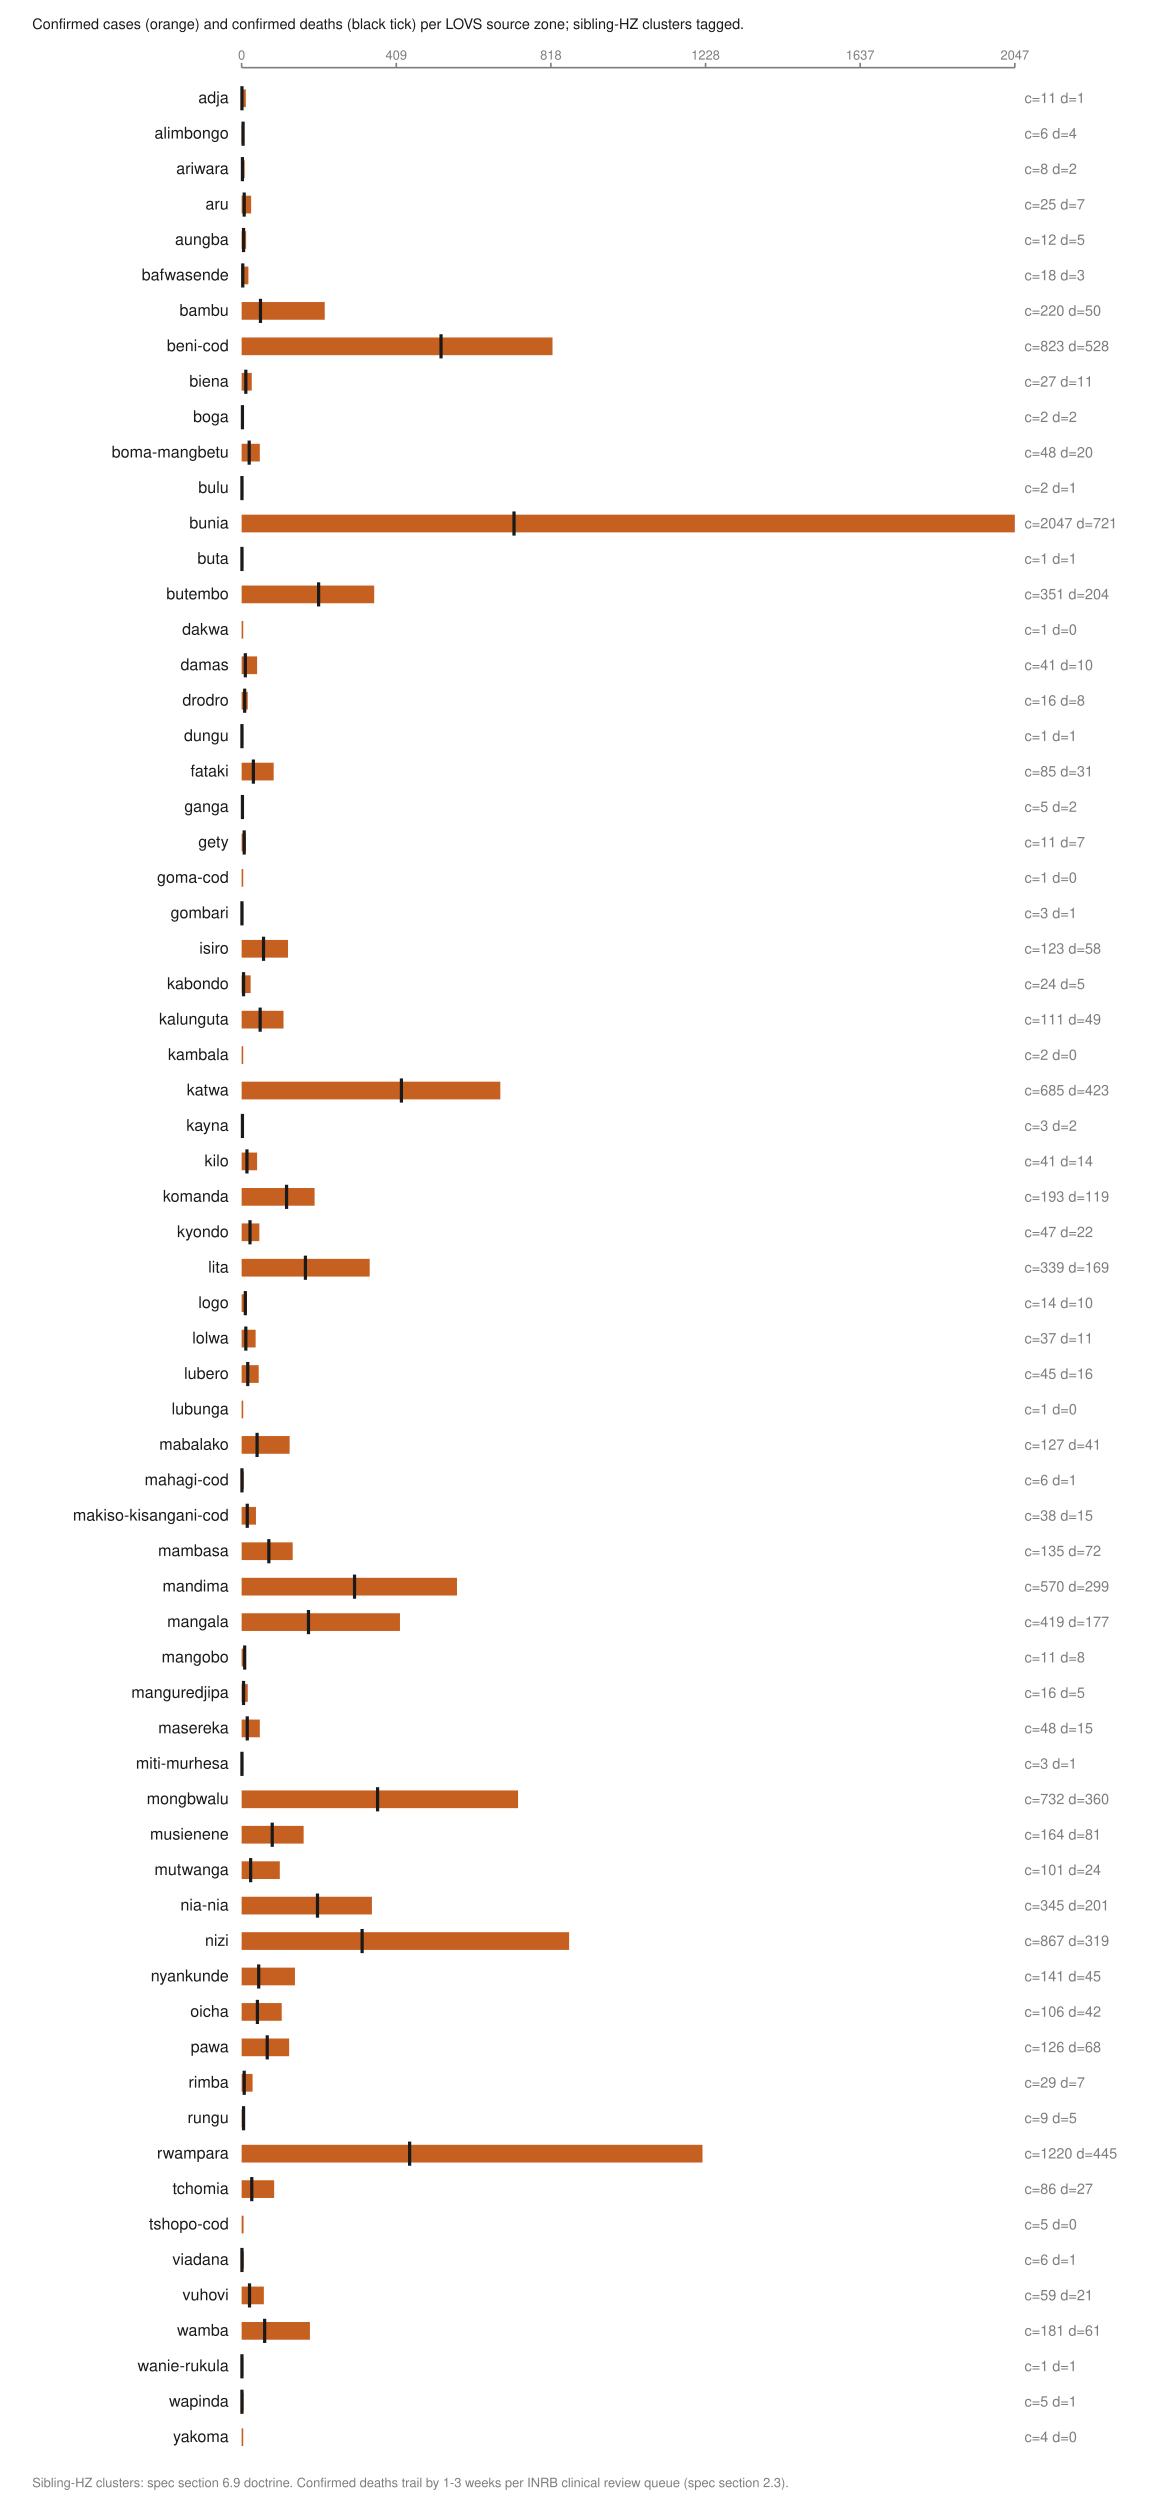
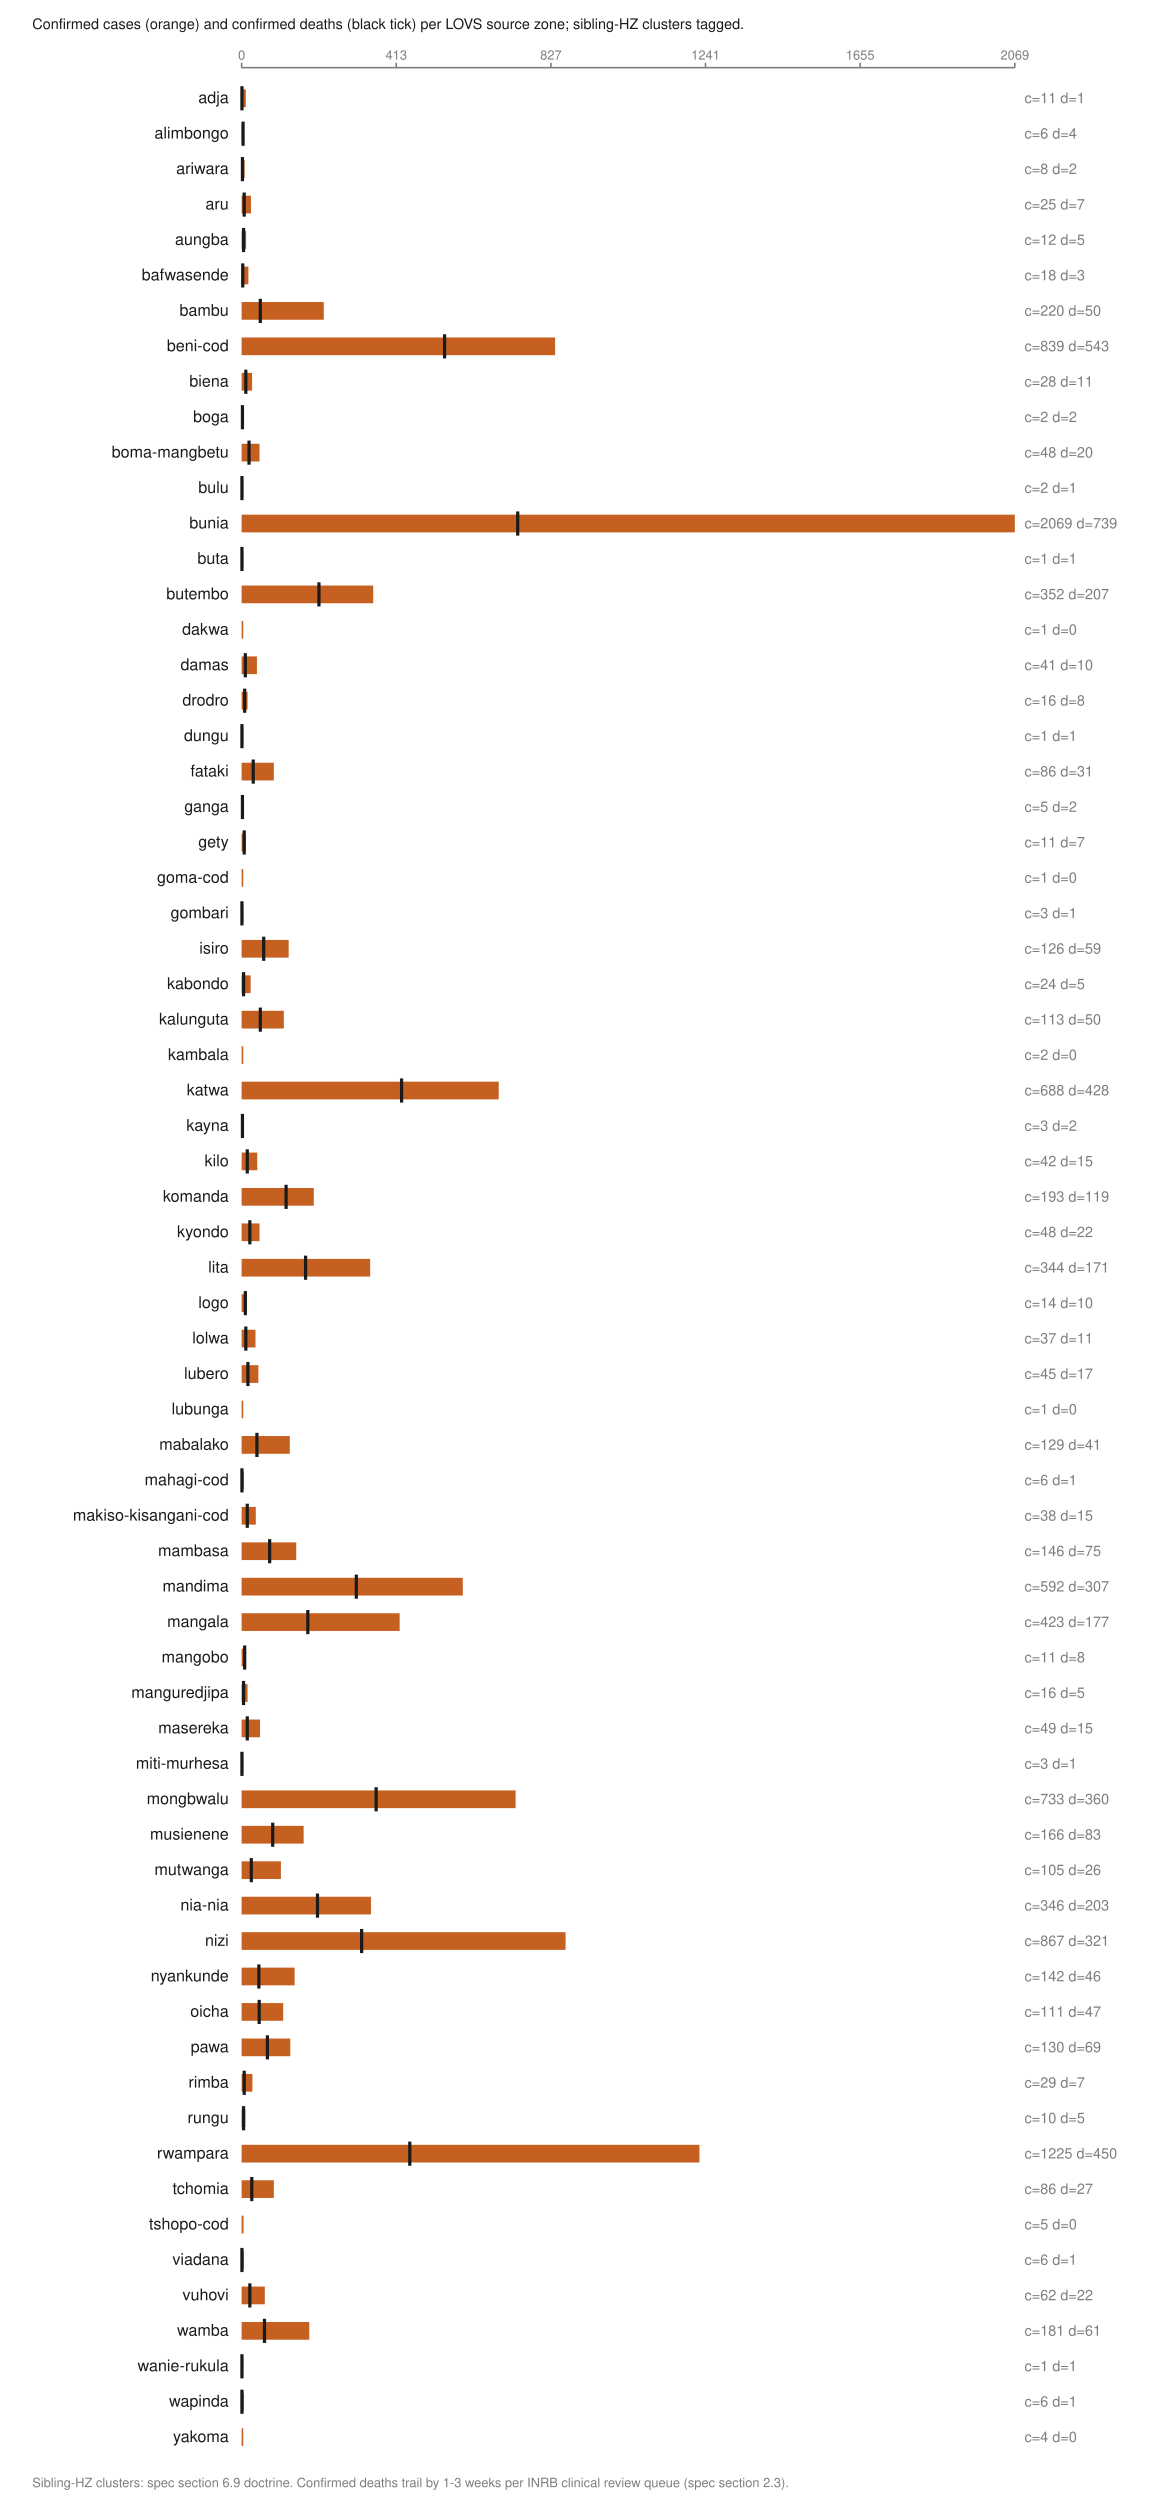
<svg xmlns="http://www.w3.org/2000/svg" viewBox="0 0 720 1552" width="720" height="1552" role="img" aria-labelledby="t">
  <text x="20.0" y="18.0" font-family="Helvetica,Arial,sans-serif" font-size="9" fill="#1a1a1a" font-weight="normal" text-anchor="start">Confirmed cases (orange) and confirmed deaths (black tick) per LOVS source zone; sibling-HZ clusters tagged.</text>
  <line x1="150.0" y1="42.0" x2="630.0" y2="42.0" stroke="#7d7d7d" stroke-width="1" />
  <line x1="150.0" y1="39.0" x2="150.0" y2="42.0" stroke="#7d7d7d" stroke-width="1" />
  <text x="150.0" y="37.0" font-family="Helvetica,Arial,sans-serif" font-size="8" fill="#7d7d7d" font-weight="normal" text-anchor="middle">0</text>
  <line x1="246.0" y1="39.0" x2="246.0" y2="42.0" stroke="#7d7d7d" stroke-width="1" />
-   <text x="246.0" y="37.0" font-family="Helvetica,Arial,sans-serif" font-size="8" fill="#7d7d7d" font-weight="normal" text-anchor="middle">409</text>
+   <text x="246.0" y="37.0" font-family="Helvetica,Arial,sans-serif" font-size="8" fill="#7d7d7d" font-weight="normal" text-anchor="middle">413</text>
  <line x1="342.0" y1="39.0" x2="342.0" y2="42.0" stroke="#7d7d7d" stroke-width="1" />
-   <text x="342.0" y="37.0" font-family="Helvetica,Arial,sans-serif" font-size="8" fill="#7d7d7d" font-weight="normal" text-anchor="middle">818</text>
+   <text x="342.0" y="37.0" font-family="Helvetica,Arial,sans-serif" font-size="8" fill="#7d7d7d" font-weight="normal" text-anchor="middle">827</text>
  <line x1="438.0" y1="39.0" x2="438.0" y2="42.0" stroke="#7d7d7d" stroke-width="1" />
-   <text x="438.0" y="37.0" font-family="Helvetica,Arial,sans-serif" font-size="8" fill="#7d7d7d" font-weight="normal" text-anchor="middle">1228</text>
+   <text x="438.0" y="37.0" font-family="Helvetica,Arial,sans-serif" font-size="8" fill="#7d7d7d" font-weight="normal" text-anchor="middle">1241</text>
  <line x1="534.0" y1="39.0" x2="534.0" y2="42.0" stroke="#7d7d7d" stroke-width="1" />
-   <text x="534.0" y="37.0" font-family="Helvetica,Arial,sans-serif" font-size="8" fill="#7d7d7d" font-weight="normal" text-anchor="middle">1637</text>
+   <text x="534.0" y="37.0" font-family="Helvetica,Arial,sans-serif" font-size="8" fill="#7d7d7d" font-weight="normal" text-anchor="middle">1655</text>
  <line x1="630.0" y1="39.0" x2="630.0" y2="42.0" stroke="#7d7d7d" stroke-width="1" />
-   <text x="630.0" y="37.0" font-family="Helvetica,Arial,sans-serif" font-size="8" fill="#7d7d7d" font-weight="normal" text-anchor="middle">2047</text>
+   <text x="630.0" y="37.0" font-family="Helvetica,Arial,sans-serif" font-size="8" fill="#7d7d7d" font-weight="normal" text-anchor="middle">2069</text>
  <text x="142.0" y="64.0" font-family="Helvetica,Arial,sans-serif" font-size="10" fill="#1a1a1a" font-weight="normal" text-anchor="end">adja</text>
  <rect x="150.0" y="55.5" width="2.6" height="11.0" fill="#c66020" />
  <line x1="150.2" y1="53.5" x2="150.2" y2="68.5" stroke="#1a1a1a" stroke-width="2" />
  <text x="636.0" y="64.0" font-family="Helvetica,Arial,sans-serif" font-size="9" fill="#7d7d7d" font-weight="normal" text-anchor="start">c=11 d=1</text>
  <text x="142.0" y="86.0" font-family="Helvetica,Arial,sans-serif" font-size="10" fill="#1a1a1a" font-weight="normal" text-anchor="end">alimbongo</text>
  <rect x="150.0" y="77.5" width="1.4" height="11.0" fill="#c66020" />
  <line x1="150.9" y1="75.5" x2="150.9" y2="90.5" stroke="#1a1a1a" stroke-width="2" />
  <text x="636.0" y="86.0" font-family="Helvetica,Arial,sans-serif" font-size="9" fill="#7d7d7d" font-weight="normal" text-anchor="start">c=6 d=4</text>
  <text x="142.0" y="108.0" font-family="Helvetica,Arial,sans-serif" font-size="10" fill="#1a1a1a" font-weight="normal" text-anchor="end">ariwara</text>
  <rect x="150.0" y="99.5" width="1.9" height="11.0" fill="#c66020" />
  <line x1="150.5" y1="97.5" x2="150.5" y2="112.5" stroke="#1a1a1a" stroke-width="2" />
  <text x="636.0" y="108.0" font-family="Helvetica,Arial,sans-serif" font-size="9" fill="#7d7d7d" font-weight="normal" text-anchor="start">c=8 d=2</text>
  <text x="142.0" y="130.0" font-family="Helvetica,Arial,sans-serif" font-size="10" fill="#1a1a1a" font-weight="normal" text-anchor="end">aru</text>
-   <rect x="150.0" y="121.5" width="5.9" height="11.0" fill="#c66020" />
+   <rect x="150.0" y="121.5" width="5.8" height="11.0" fill="#c66020" />
  <line x1="151.6" y1="119.5" x2="151.6" y2="134.5" stroke="#1a1a1a" stroke-width="2" />
  <text x="636.0" y="130.0" font-family="Helvetica,Arial,sans-serif" font-size="9" fill="#7d7d7d" font-weight="normal" text-anchor="start">c=25 d=7</text>
  <text x="142.0" y="152.0" font-family="Helvetica,Arial,sans-serif" font-size="10" fill="#1a1a1a" font-weight="normal" text-anchor="end">aungba</text>
  <rect x="150.0" y="143.5" width="2.8" height="11.0" fill="#c66020" />
  <line x1="151.2" y1="141.5" x2="151.2" y2="156.5" stroke="#1a1a1a" stroke-width="2" />
  <text x="636.0" y="152.0" font-family="Helvetica,Arial,sans-serif" font-size="9" fill="#7d7d7d" font-weight="normal" text-anchor="start">c=12 d=5</text>
  <text x="142.0" y="174.0" font-family="Helvetica,Arial,sans-serif" font-size="10" fill="#1a1a1a" font-weight="normal" text-anchor="end">bafwasende</text>
  <rect x="150.0" y="165.5" width="4.2" height="11.0" fill="#c66020" />
  <line x1="150.7" y1="163.5" x2="150.7" y2="178.5" stroke="#1a1a1a" stroke-width="2" />
  <text x="636.0" y="174.0" font-family="Helvetica,Arial,sans-serif" font-size="9" fill="#7d7d7d" font-weight="normal" text-anchor="start">c=18 d=3</text>
  <text x="142.0" y="196.0" font-family="Helvetica,Arial,sans-serif" font-size="10" fill="#1a1a1a" font-weight="normal" text-anchor="end">bambu</text>
-   <rect x="150.0" y="187.5" width="51.6" height="11.0" fill="#c66020" />
-   <line x1="161.7" y1="185.5" x2="161.7" y2="200.5" stroke="#1a1a1a" stroke-width="2" />
+   <rect x="150.0" y="187.5" width="51.0" height="11.0" fill="#c66020" />
+   <line x1="161.6" y1="185.5" x2="161.6" y2="200.5" stroke="#1a1a1a" stroke-width="2" />
  <text x="636.0" y="196.0" font-family="Helvetica,Arial,sans-serif" font-size="9" fill="#7d7d7d" font-weight="normal" text-anchor="start">c=220 d=50</text>
  <text x="142.0" y="218.0" font-family="Helvetica,Arial,sans-serif" font-size="10" fill="#1a1a1a" font-weight="normal" text-anchor="end">beni-cod</text>
-   <rect x="150.0" y="209.5" width="193.0" height="11.0" fill="#c66020" />
-   <line x1="273.8" y1="207.5" x2="273.8" y2="222.5" stroke="#1a1a1a" stroke-width="2" />
-   <text x="636.0" y="218.0" font-family="Helvetica,Arial,sans-serif" font-size="9" fill="#7d7d7d" font-weight="normal" text-anchor="start">c=823 d=528</text>
+   <rect x="150.0" y="209.5" width="194.6" height="11.0" fill="#c66020" />
+   <line x1="276.0" y1="207.5" x2="276.0" y2="222.5" stroke="#1a1a1a" stroke-width="2" />
+   <text x="636.0" y="218.0" font-family="Helvetica,Arial,sans-serif" font-size="9" fill="#7d7d7d" font-weight="normal" text-anchor="start">c=839 d=543</text>
  <text x="142.0" y="240.0" font-family="Helvetica,Arial,sans-serif" font-size="10" fill="#1a1a1a" font-weight="normal" text-anchor="end">biena</text>
-   <rect x="150.0" y="231.5" width="6.3" height="11.0" fill="#c66020" />
+   <rect x="150.0" y="231.5" width="6.5" height="11.0" fill="#c66020" />
  <line x1="152.6" y1="229.5" x2="152.6" y2="244.5" stroke="#1a1a1a" stroke-width="2" />
-   <text x="636.0" y="240.0" font-family="Helvetica,Arial,sans-serif" font-size="9" fill="#7d7d7d" font-weight="normal" text-anchor="start">c=27 d=11</text>
+   <text x="636.0" y="240.0" font-family="Helvetica,Arial,sans-serif" font-size="9" fill="#7d7d7d" font-weight="normal" text-anchor="start">c=28 d=11</text>
  <text x="142.0" y="262.0" font-family="Helvetica,Arial,sans-serif" font-size="10" fill="#1a1a1a" font-weight="normal" text-anchor="end">boga</text>
  <rect x="150.0" y="253.5" width="1.0" height="11.0" fill="#c66020" />
  <line x1="150.5" y1="251.5" x2="150.5" y2="266.5" stroke="#1a1a1a" stroke-width="2" />
  <text x="636.0" y="262.0" font-family="Helvetica,Arial,sans-serif" font-size="9" fill="#7d7d7d" font-weight="normal" text-anchor="start">c=2 d=2</text>
  <text x="142.0" y="284.0" font-family="Helvetica,Arial,sans-serif" font-size="10" fill="#1a1a1a" font-weight="normal" text-anchor="end">boma-mangbetu</text>
-   <rect x="150.0" y="275.5" width="11.3" height="11.0" fill="#c66020" />
-   <line x1="154.7" y1="273.5" x2="154.7" y2="288.5" stroke="#1a1a1a" stroke-width="2" />
+   <rect x="150.0" y="275.5" width="11.1" height="11.0" fill="#c66020" />
+   <line x1="154.6" y1="273.5" x2="154.6" y2="288.5" stroke="#1a1a1a" stroke-width="2" />
  <text x="636.0" y="284.0" font-family="Helvetica,Arial,sans-serif" font-size="9" fill="#7d7d7d" font-weight="normal" text-anchor="start">c=48 d=20</text>
  <text x="142.0" y="306.0" font-family="Helvetica,Arial,sans-serif" font-size="10" fill="#1a1a1a" font-weight="normal" text-anchor="end">bulu</text>
  <rect x="150.0" y="297.5" width="1.0" height="11.0" fill="#c66020" />
  <line x1="150.2" y1="295.5" x2="150.2" y2="310.5" stroke="#1a1a1a" stroke-width="2" />
  <text x="636.0" y="306.0" font-family="Helvetica,Arial,sans-serif" font-size="9" fill="#7d7d7d" font-weight="normal" text-anchor="start">c=2 d=1</text>
  <text x="142.0" y="328.0" font-family="Helvetica,Arial,sans-serif" font-size="10" fill="#1a1a1a" font-weight="normal" text-anchor="end">bunia</text>
  <rect x="150.0" y="319.5" width="480.0" height="11.0" fill="#c66020" />
-   <line x1="319.1" y1="317.5" x2="319.1" y2="332.5" stroke="#1a1a1a" stroke-width="2" />
-   <text x="636.0" y="328.0" font-family="Helvetica,Arial,sans-serif" font-size="9" fill="#7d7d7d" font-weight="normal" text-anchor="start">c=2047 d=721</text>
+   <line x1="321.4" y1="317.5" x2="321.4" y2="332.5" stroke="#1a1a1a" stroke-width="2" />
+   <text x="636.0" y="328.0" font-family="Helvetica,Arial,sans-serif" font-size="9" fill="#7d7d7d" font-weight="normal" text-anchor="start">c=2069 d=739</text>
  <text x="142.0" y="350.0" font-family="Helvetica,Arial,sans-serif" font-size="10" fill="#1a1a1a" font-weight="normal" text-anchor="end">buta</text>
  <rect x="150.0" y="341.5" width="1.0" height="11.0" fill="#c66020" />
  <line x1="150.2" y1="339.5" x2="150.2" y2="354.5" stroke="#1a1a1a" stroke-width="2" />
  <text x="636.0" y="350.0" font-family="Helvetica,Arial,sans-serif" font-size="9" fill="#7d7d7d" font-weight="normal" text-anchor="start">c=1 d=1</text>
  <text x="142.0" y="372.0" font-family="Helvetica,Arial,sans-serif" font-size="10" fill="#1a1a1a" font-weight="normal" text-anchor="end">butembo</text>
-   <rect x="150.0" y="363.5" width="82.3" height="11.0" fill="#c66020" />
-   <line x1="197.8" y1="361.5" x2="197.8" y2="376.5" stroke="#1a1a1a" stroke-width="2" />
-   <text x="636.0" y="372.0" font-family="Helvetica,Arial,sans-serif" font-size="9" fill="#7d7d7d" font-weight="normal" text-anchor="start">c=351 d=204</text>
+   <rect x="150.0" y="363.5" width="81.7" height="11.0" fill="#c66020" />
+   <line x1="198.0" y1="361.5" x2="198.0" y2="376.5" stroke="#1a1a1a" stroke-width="2" />
+   <text x="636.0" y="372.0" font-family="Helvetica,Arial,sans-serif" font-size="9" fill="#7d7d7d" font-weight="normal" text-anchor="start">c=352 d=207</text>
  <text x="142.0" y="394.0" font-family="Helvetica,Arial,sans-serif" font-size="10" fill="#1a1a1a" font-weight="normal" text-anchor="end">dakwa</text>
  <rect x="150.0" y="385.5" width="1.0" height="11.0" fill="#c66020" />
  <text x="636.0" y="394.0" font-family="Helvetica,Arial,sans-serif" font-size="9" fill="#7d7d7d" font-weight="normal" text-anchor="start">c=1 d=0</text>
  <text x="142.0" y="416.0" font-family="Helvetica,Arial,sans-serif" font-size="10" fill="#1a1a1a" font-weight="normal" text-anchor="end">damas</text>
-   <rect x="150.0" y="407.5" width="9.6" height="11.0" fill="#c66020" />
+   <rect x="150.0" y="407.5" width="9.5" height="11.0" fill="#c66020" />
  <line x1="152.3" y1="405.5" x2="152.3" y2="420.5" stroke="#1a1a1a" stroke-width="2" />
  <text x="636.0" y="416.0" font-family="Helvetica,Arial,sans-serif" font-size="9" fill="#7d7d7d" font-weight="normal" text-anchor="start">c=41 d=10</text>
  <text x="142.0" y="438.0" font-family="Helvetica,Arial,sans-serif" font-size="10" fill="#1a1a1a" font-weight="normal" text-anchor="end">drodro</text>
-   <rect x="150.0" y="429.5" width="3.8" height="11.0" fill="#c66020" />
+   <rect x="150.0" y="429.5" width="3.7" height="11.0" fill="#c66020" />
  <line x1="151.9" y1="427.5" x2="151.9" y2="442.5" stroke="#1a1a1a" stroke-width="2" />
  <text x="636.0" y="438.0" font-family="Helvetica,Arial,sans-serif" font-size="9" fill="#7d7d7d" font-weight="normal" text-anchor="start">c=16 d=8</text>
  <text x="142.0" y="460.0" font-family="Helvetica,Arial,sans-serif" font-size="10" fill="#1a1a1a" font-weight="normal" text-anchor="end">dungu</text>
  <rect x="150.0" y="451.5" width="1.0" height="11.0" fill="#c66020" />
  <line x1="150.2" y1="449.5" x2="150.2" y2="464.5" stroke="#1a1a1a" stroke-width="2" />
  <text x="636.0" y="460.0" font-family="Helvetica,Arial,sans-serif" font-size="9" fill="#7d7d7d" font-weight="normal" text-anchor="start">c=1 d=1</text>
  <text x="142.0" y="482.0" font-family="Helvetica,Arial,sans-serif" font-size="10" fill="#1a1a1a" font-weight="normal" text-anchor="end">fataki</text>
-   <rect x="150.0" y="473.5" width="19.9" height="11.0" fill="#c66020" />
-   <line x1="157.3" y1="471.5" x2="157.3" y2="486.5" stroke="#1a1a1a" stroke-width="2" />
-   <text x="636.0" y="482.0" font-family="Helvetica,Arial,sans-serif" font-size="9" fill="#7d7d7d" font-weight="normal" text-anchor="start">c=85 d=31</text>
+   <rect x="150.0" y="473.5" width="20.0" height="11.0" fill="#c66020" />
+   <line x1="157.2" y1="471.5" x2="157.2" y2="486.5" stroke="#1a1a1a" stroke-width="2" />
+   <text x="636.0" y="482.0" font-family="Helvetica,Arial,sans-serif" font-size="9" fill="#7d7d7d" font-weight="normal" text-anchor="start">c=86 d=31</text>
  <text x="142.0" y="504.0" font-family="Helvetica,Arial,sans-serif" font-size="10" fill="#1a1a1a" font-weight="normal" text-anchor="end">ganga</text>
  <rect x="150.0" y="495.5" width="1.2" height="11.0" fill="#c66020" />
  <line x1="150.5" y1="493.5" x2="150.5" y2="508.5" stroke="#1a1a1a" stroke-width="2" />
  <text x="636.0" y="504.0" font-family="Helvetica,Arial,sans-serif" font-size="9" fill="#7d7d7d" font-weight="normal" text-anchor="start">c=5 d=2</text>
  <text x="142.0" y="526.0" font-family="Helvetica,Arial,sans-serif" font-size="10" fill="#1a1a1a" font-weight="normal" text-anchor="end">gety</text>
  <rect x="150.0" y="517.5" width="2.6" height="11.0" fill="#c66020" />
  <line x1="151.6" y1="515.5" x2="151.6" y2="530.5" stroke="#1a1a1a" stroke-width="2" />
  <text x="636.0" y="526.0" font-family="Helvetica,Arial,sans-serif" font-size="9" fill="#7d7d7d" font-weight="normal" text-anchor="start">c=11 d=7</text>
  <text x="142.0" y="548.0" font-family="Helvetica,Arial,sans-serif" font-size="10" fill="#1a1a1a" font-weight="normal" text-anchor="end">goma-cod</text>
  <rect x="150.0" y="539.5" width="1.0" height="11.0" fill="#c66020" />
  <text x="636.0" y="548.0" font-family="Helvetica,Arial,sans-serif" font-size="9" fill="#7d7d7d" font-weight="normal" text-anchor="start">c=1 d=0</text>
  <text x="142.0" y="570.0" font-family="Helvetica,Arial,sans-serif" font-size="10" fill="#1a1a1a" font-weight="normal" text-anchor="end">gombari</text>
  <rect x="150.0" y="561.5" width="1.0" height="11.0" fill="#c66020" />
  <line x1="150.2" y1="559.5" x2="150.2" y2="574.5" stroke="#1a1a1a" stroke-width="2" />
  <text x="636.0" y="570.0" font-family="Helvetica,Arial,sans-serif" font-size="9" fill="#7d7d7d" font-weight="normal" text-anchor="start">c=3 d=1</text>
  <text x="142.0" y="592.0" font-family="Helvetica,Arial,sans-serif" font-size="10" fill="#1a1a1a" font-weight="normal" text-anchor="end">isiro</text>
-   <rect x="150.0" y="583.5" width="28.8" height="11.0" fill="#c66020" />
-   <line x1="163.6" y1="581.5" x2="163.6" y2="596.5" stroke="#1a1a1a" stroke-width="2" />
-   <text x="636.0" y="592.0" font-family="Helvetica,Arial,sans-serif" font-size="9" fill="#7d7d7d" font-weight="normal" text-anchor="start">c=123 d=58</text>
+   <rect x="150.0" y="583.5" width="29.2" height="11.0" fill="#c66020" />
+   <line x1="163.7" y1="581.5" x2="163.7" y2="596.5" stroke="#1a1a1a" stroke-width="2" />
+   <text x="636.0" y="592.0" font-family="Helvetica,Arial,sans-serif" font-size="9" fill="#7d7d7d" font-weight="normal" text-anchor="start">c=126 d=59</text>
  <text x="142.0" y="614.0" font-family="Helvetica,Arial,sans-serif" font-size="10" fill="#1a1a1a" font-weight="normal" text-anchor="end">kabondo</text>
  <rect x="150.0" y="605.5" width="5.6" height="11.0" fill="#c66020" />
  <line x1="151.2" y1="603.5" x2="151.2" y2="618.5" stroke="#1a1a1a" stroke-width="2" />
  <text x="636.0" y="614.0" font-family="Helvetica,Arial,sans-serif" font-size="9" fill="#7d7d7d" font-weight="normal" text-anchor="start">c=24 d=5</text>
  <text x="142.0" y="636.0" font-family="Helvetica,Arial,sans-serif" font-size="10" fill="#1a1a1a" font-weight="normal" text-anchor="end">kalunguta</text>
-   <rect x="150.0" y="627.5" width="26.0" height="11.0" fill="#c66020" />
-   <line x1="161.5" y1="625.5" x2="161.5" y2="640.5" stroke="#1a1a1a" stroke-width="2" />
-   <text x="636.0" y="636.0" font-family="Helvetica,Arial,sans-serif" font-size="9" fill="#7d7d7d" font-weight="normal" text-anchor="start">c=111 d=49</text>
+   <rect x="150.0" y="627.5" width="26.2" height="11.0" fill="#c66020" />
+   <line x1="161.6" y1="625.5" x2="161.6" y2="640.5" stroke="#1a1a1a" stroke-width="2" />
+   <text x="636.0" y="636.0" font-family="Helvetica,Arial,sans-serif" font-size="9" fill="#7d7d7d" font-weight="normal" text-anchor="start">c=113 d=50</text>
  <text x="142.0" y="658.0" font-family="Helvetica,Arial,sans-serif" font-size="10" fill="#1a1a1a" font-weight="normal" text-anchor="end">kambala</text>
  <rect x="150.0" y="649.5" width="1.0" height="11.0" fill="#c66020" />
  <text x="636.0" y="658.0" font-family="Helvetica,Arial,sans-serif" font-size="9" fill="#7d7d7d" font-weight="normal" text-anchor="start">c=2 d=0</text>
  <text x="142.0" y="680.0" font-family="Helvetica,Arial,sans-serif" font-size="10" fill="#1a1a1a" font-weight="normal" text-anchor="end">katwa</text>
-   <rect x="150.0" y="671.5" width="160.6" height="11.0" fill="#c66020" />
-   <line x1="249.2" y1="669.5" x2="249.2" y2="684.5" stroke="#1a1a1a" stroke-width="2" />
-   <text x="636.0" y="680.0" font-family="Helvetica,Arial,sans-serif" font-size="9" fill="#7d7d7d" font-weight="normal" text-anchor="start">c=685 d=423</text>
+   <rect x="150.0" y="671.5" width="159.6" height="11.0" fill="#c66020" />
+   <line x1="249.3" y1="669.5" x2="249.3" y2="684.5" stroke="#1a1a1a" stroke-width="2" />
+   <text x="636.0" y="680.0" font-family="Helvetica,Arial,sans-serif" font-size="9" fill="#7d7d7d" font-weight="normal" text-anchor="start">c=688 d=428</text>
  <text x="142.0" y="702.0" font-family="Helvetica,Arial,sans-serif" font-size="10" fill="#1a1a1a" font-weight="normal" text-anchor="end">kayna</text>
  <rect x="150.0" y="693.5" width="1.0" height="11.0" fill="#c66020" />
  <line x1="150.5" y1="691.5" x2="150.5" y2="706.5" stroke="#1a1a1a" stroke-width="2" />
  <text x="636.0" y="702.0" font-family="Helvetica,Arial,sans-serif" font-size="9" fill="#7d7d7d" font-weight="normal" text-anchor="start">c=3 d=2</text>
  <text x="142.0" y="724.0" font-family="Helvetica,Arial,sans-serif" font-size="10" fill="#1a1a1a" font-weight="normal" text-anchor="end">kilo</text>
-   <rect x="150.0" y="715.5" width="9.6" height="11.0" fill="#c66020" />
-   <line x1="153.3" y1="713.5" x2="153.3" y2="728.5" stroke="#1a1a1a" stroke-width="2" />
-   <text x="636.0" y="724.0" font-family="Helvetica,Arial,sans-serif" font-size="9" fill="#7d7d7d" font-weight="normal" text-anchor="start">c=41 d=14</text>
+   <rect x="150.0" y="715.5" width="9.7" height="11.0" fill="#c66020" />
+   <line x1="153.5" y1="713.5" x2="153.5" y2="728.5" stroke="#1a1a1a" stroke-width="2" />
+   <text x="636.0" y="724.0" font-family="Helvetica,Arial,sans-serif" font-size="9" fill="#7d7d7d" font-weight="normal" text-anchor="start">c=42 d=15</text>
  <text x="142.0" y="746.0" font-family="Helvetica,Arial,sans-serif" font-size="10" fill="#1a1a1a" font-weight="normal" text-anchor="end">komanda</text>
-   <rect x="150.0" y="737.5" width="45.3" height="11.0" fill="#c66020" />
-   <line x1="177.9" y1="735.5" x2="177.9" y2="750.5" stroke="#1a1a1a" stroke-width="2" />
+   <rect x="150.0" y="737.5" width="44.8" height="11.0" fill="#c66020" />
+   <line x1="177.6" y1="735.5" x2="177.6" y2="750.5" stroke="#1a1a1a" stroke-width="2" />
  <text x="636.0" y="746.0" font-family="Helvetica,Arial,sans-serif" font-size="9" fill="#7d7d7d" font-weight="normal" text-anchor="start">c=193 d=119</text>
  <text x="142.0" y="768.0" font-family="Helvetica,Arial,sans-serif" font-size="10" fill="#1a1a1a" font-weight="normal" text-anchor="end">kyondo</text>
-   <rect x="150.0" y="759.5" width="11.0" height="11.0" fill="#c66020" />
-   <line x1="155.2" y1="757.5" x2="155.2" y2="772.5" stroke="#1a1a1a" stroke-width="2" />
-   <text x="636.0" y="768.0" font-family="Helvetica,Arial,sans-serif" font-size="9" fill="#7d7d7d" font-weight="normal" text-anchor="start">c=47 d=22</text>
+   <rect x="150.0" y="759.5" width="11.1" height="11.0" fill="#c66020" />
+   <line x1="155.1" y1="757.5" x2="155.1" y2="772.5" stroke="#1a1a1a" stroke-width="2" />
+   <text x="636.0" y="768.0" font-family="Helvetica,Arial,sans-serif" font-size="9" fill="#7d7d7d" font-weight="normal" text-anchor="start">c=48 d=22</text>
  <text x="142.0" y="790.0" font-family="Helvetica,Arial,sans-serif" font-size="10" fill="#1a1a1a" font-weight="normal" text-anchor="end">lita</text>
-   <rect x="150.0" y="781.5" width="79.5" height="11.0" fill="#c66020" />
-   <line x1="189.6" y1="779.5" x2="189.6" y2="794.5" stroke="#1a1a1a" stroke-width="2" />
-   <text x="636.0" y="790.0" font-family="Helvetica,Arial,sans-serif" font-size="9" fill="#7d7d7d" font-weight="normal" text-anchor="start">c=339 d=169</text>
+   <rect x="150.0" y="781.5" width="79.8" height="11.0" fill="#c66020" />
+   <line x1="189.7" y1="779.5" x2="189.7" y2="794.5" stroke="#1a1a1a" stroke-width="2" />
+   <text x="636.0" y="790.0" font-family="Helvetica,Arial,sans-serif" font-size="9" fill="#7d7d7d" font-weight="normal" text-anchor="start">c=344 d=171</text>
  <text x="142.0" y="812.0" font-family="Helvetica,Arial,sans-serif" font-size="10" fill="#1a1a1a" font-weight="normal" text-anchor="end">logo</text>
-   <rect x="150.0" y="803.5" width="3.3" height="11.0" fill="#c66020" />
+   <rect x="150.0" y="803.5" width="3.2" height="11.0" fill="#c66020" />
  <line x1="152.3" y1="801.5" x2="152.3" y2="816.5" stroke="#1a1a1a" stroke-width="2" />
  <text x="636.0" y="812.0" font-family="Helvetica,Arial,sans-serif" font-size="9" fill="#7d7d7d" font-weight="normal" text-anchor="start">c=14 d=10</text>
  <text x="142.0" y="834.0" font-family="Helvetica,Arial,sans-serif" font-size="10" fill="#1a1a1a" font-weight="normal" text-anchor="end">lolwa</text>
-   <rect x="150.0" y="825.5" width="8.7" height="11.0" fill="#c66020" />
+   <rect x="150.0" y="825.5" width="8.6" height="11.0" fill="#c66020" />
  <line x1="152.6" y1="823.5" x2="152.6" y2="838.5" stroke="#1a1a1a" stroke-width="2" />
  <text x="636.0" y="834.0" font-family="Helvetica,Arial,sans-serif" font-size="9" fill="#7d7d7d" font-weight="normal" text-anchor="start">c=37 d=11</text>
  <text x="142.0" y="856.0" font-family="Helvetica,Arial,sans-serif" font-size="10" fill="#1a1a1a" font-weight="normal" text-anchor="end">lubero</text>
-   <rect x="150.0" y="847.5" width="10.6" height="11.0" fill="#c66020" />
-   <line x1="153.8" y1="845.5" x2="153.8" y2="860.5" stroke="#1a1a1a" stroke-width="2" />
-   <text x="636.0" y="856.0" font-family="Helvetica,Arial,sans-serif" font-size="9" fill="#7d7d7d" font-weight="normal" text-anchor="start">c=45 d=16</text>
+   <rect x="150.0" y="847.5" width="10.4" height="11.0" fill="#c66020" />
+   <line x1="153.9" y1="845.5" x2="153.9" y2="860.5" stroke="#1a1a1a" stroke-width="2" />
+   <text x="636.0" y="856.0" font-family="Helvetica,Arial,sans-serif" font-size="9" fill="#7d7d7d" font-weight="normal" text-anchor="start">c=45 d=17</text>
  <text x="142.0" y="878.0" font-family="Helvetica,Arial,sans-serif" font-size="10" fill="#1a1a1a" font-weight="normal" text-anchor="end">lubunga</text>
  <rect x="150.0" y="869.5" width="1.0" height="11.0" fill="#c66020" />
  <text x="636.0" y="878.0" font-family="Helvetica,Arial,sans-serif" font-size="9" fill="#7d7d7d" font-weight="normal" text-anchor="start">c=1 d=0</text>
  <text x="142.0" y="900.0" font-family="Helvetica,Arial,sans-serif" font-size="10" fill="#1a1a1a" font-weight="normal" text-anchor="end">mabalako</text>
-   <rect x="150.0" y="891.5" width="29.8" height="11.0" fill="#c66020" />
-   <line x1="159.6" y1="889.5" x2="159.6" y2="904.5" stroke="#1a1a1a" stroke-width="2" />
-   <text x="636.0" y="900.0" font-family="Helvetica,Arial,sans-serif" font-size="9" fill="#7d7d7d" font-weight="normal" text-anchor="start">c=127 d=41</text>
+   <rect x="150.0" y="891.5" width="29.9" height="11.0" fill="#c66020" />
+   <line x1="159.5" y1="889.5" x2="159.5" y2="904.5" stroke="#1a1a1a" stroke-width="2" />
+   <text x="636.0" y="900.0" font-family="Helvetica,Arial,sans-serif" font-size="9" fill="#7d7d7d" font-weight="normal" text-anchor="start">c=129 d=41</text>
  <text x="142.0" y="922.0" font-family="Helvetica,Arial,sans-serif" font-size="10" fill="#1a1a1a" font-weight="normal" text-anchor="end">mahagi-cod</text>
  <rect x="150.0" y="913.5" width="1.4" height="11.0" fill="#c66020" />
  <line x1="150.2" y1="911.5" x2="150.2" y2="926.5" stroke="#1a1a1a" stroke-width="2" />
  <text x="636.0" y="922.0" font-family="Helvetica,Arial,sans-serif" font-size="9" fill="#7d7d7d" font-weight="normal" text-anchor="start">c=6 d=1</text>
  <text x="142.0" y="944.0" font-family="Helvetica,Arial,sans-serif" font-size="10" fill="#1a1a1a" font-weight="normal" text-anchor="end">makiso-kisangani-cod</text>
-   <rect x="150.0" y="935.5" width="8.9" height="11.0" fill="#c66020" />
+   <rect x="150.0" y="935.5" width="8.8" height="11.0" fill="#c66020" />
  <line x1="153.5" y1="933.5" x2="153.5" y2="948.5" stroke="#1a1a1a" stroke-width="2" />
  <text x="636.0" y="944.0" font-family="Helvetica,Arial,sans-serif" font-size="9" fill="#7d7d7d" font-weight="normal" text-anchor="start">c=38 d=15</text>
  <text x="142.0" y="966.0" font-family="Helvetica,Arial,sans-serif" font-size="10" fill="#1a1a1a" font-weight="normal" text-anchor="end">mambasa</text>
-   <rect x="150.0" y="957.5" width="31.7" height="11.0" fill="#c66020" />
-   <line x1="166.9" y1="955.5" x2="166.9" y2="970.5" stroke="#1a1a1a" stroke-width="2" />
-   <text x="636.0" y="966.0" font-family="Helvetica,Arial,sans-serif" font-size="9" fill="#7d7d7d" font-weight="normal" text-anchor="start">c=135 d=72</text>
+   <rect x="150.0" y="957.5" width="33.9" height="11.0" fill="#c66020" />
+   <line x1="167.4" y1="955.5" x2="167.4" y2="970.5" stroke="#1a1a1a" stroke-width="2" />
+   <text x="636.0" y="966.0" font-family="Helvetica,Arial,sans-serif" font-size="9" fill="#7d7d7d" font-weight="normal" text-anchor="start">c=146 d=75</text>
  <text x="142.0" y="988.0" font-family="Helvetica,Arial,sans-serif" font-size="10" fill="#1a1a1a" font-weight="normal" text-anchor="end">mandima</text>
-   <rect x="150.0" y="979.5" width="133.7" height="11.0" fill="#c66020" />
-   <line x1="220.1" y1="977.5" x2="220.1" y2="992.5" stroke="#1a1a1a" stroke-width="2" />
-   <text x="636.0" y="988.0" font-family="Helvetica,Arial,sans-serif" font-size="9" fill="#7d7d7d" font-weight="normal" text-anchor="start">c=570 d=299</text>
+   <rect x="150.0" y="979.5" width="137.3" height="11.0" fill="#c66020" />
+   <line x1="221.2" y1="977.5" x2="221.2" y2="992.5" stroke="#1a1a1a" stroke-width="2" />
+   <text x="636.0" y="988.0" font-family="Helvetica,Arial,sans-serif" font-size="9" fill="#7d7d7d" font-weight="normal" text-anchor="start">c=592 d=307</text>
  <text x="142.0" y="1010.0" font-family="Helvetica,Arial,sans-serif" font-size="10" fill="#1a1a1a" font-weight="normal" text-anchor="end">mangala</text>
-   <rect x="150.0" y="1001.5" width="98.3" height="11.0" fill="#c66020" />
-   <line x1="191.5" y1="999.5" x2="191.5" y2="1014.5" stroke="#1a1a1a" stroke-width="2" />
-   <text x="636.0" y="1010.0" font-family="Helvetica,Arial,sans-serif" font-size="9" fill="#7d7d7d" font-weight="normal" text-anchor="start">c=419 d=177</text>
+   <rect x="150.0" y="1001.5" width="98.1" height="11.0" fill="#c66020" />
+   <line x1="191.1" y1="999.5" x2="191.1" y2="1014.5" stroke="#1a1a1a" stroke-width="2" />
+   <text x="636.0" y="1010.0" font-family="Helvetica,Arial,sans-serif" font-size="9" fill="#7d7d7d" font-weight="normal" text-anchor="start">c=423 d=177</text>
  <text x="142.0" y="1032.0" font-family="Helvetica,Arial,sans-serif" font-size="10" fill="#1a1a1a" font-weight="normal" text-anchor="end">mangobo</text>
  <rect x="150.0" y="1023.5" width="2.6" height="11.0" fill="#c66020" />
  <line x1="151.9" y1="1021.5" x2="151.9" y2="1036.5" stroke="#1a1a1a" stroke-width="2" />
  <text x="636.0" y="1032.0" font-family="Helvetica,Arial,sans-serif" font-size="9" fill="#7d7d7d" font-weight="normal" text-anchor="start">c=11 d=8</text>
  <text x="142.0" y="1054.0" font-family="Helvetica,Arial,sans-serif" font-size="10" fill="#1a1a1a" font-weight="normal" text-anchor="end">manguredjipa</text>
-   <rect x="150.0" y="1045.5" width="3.8" height="11.0" fill="#c66020" />
+   <rect x="150.0" y="1045.5" width="3.7" height="11.0" fill="#c66020" />
  <line x1="151.2" y1="1043.5" x2="151.2" y2="1058.5" stroke="#1a1a1a" stroke-width="2" />
  <text x="636.0" y="1054.0" font-family="Helvetica,Arial,sans-serif" font-size="9" fill="#7d7d7d" font-weight="normal" text-anchor="start">c=16 d=5</text>
  <text x="142.0" y="1076.0" font-family="Helvetica,Arial,sans-serif" font-size="10" fill="#1a1a1a" font-weight="normal" text-anchor="end">masereka</text>
-   <rect x="150.0" y="1067.5" width="11.3" height="11.0" fill="#c66020" />
+   <rect x="150.0" y="1067.5" width="11.4" height="11.0" fill="#c66020" />
  <line x1="153.5" y1="1065.5" x2="153.5" y2="1080.5" stroke="#1a1a1a" stroke-width="2" />
-   <text x="636.0" y="1076.0" font-family="Helvetica,Arial,sans-serif" font-size="9" fill="#7d7d7d" font-weight="normal" text-anchor="start">c=48 d=15</text>
+   <text x="636.0" y="1076.0" font-family="Helvetica,Arial,sans-serif" font-size="9" fill="#7d7d7d" font-weight="normal" text-anchor="start">c=49 d=15</text>
  <text x="142.0" y="1098.0" font-family="Helvetica,Arial,sans-serif" font-size="10" fill="#1a1a1a" font-weight="normal" text-anchor="end">miti-murhesa</text>
  <rect x="150.0" y="1089.5" width="1.0" height="11.0" fill="#c66020" />
  <line x1="150.2" y1="1087.5" x2="150.2" y2="1102.5" stroke="#1a1a1a" stroke-width="2" />
  <text x="636.0" y="1098.0" font-family="Helvetica,Arial,sans-serif" font-size="9" fill="#7d7d7d" font-weight="normal" text-anchor="start">c=3 d=1</text>
  <text x="142.0" y="1120.0" font-family="Helvetica,Arial,sans-serif" font-size="10" fill="#1a1a1a" font-weight="normal" text-anchor="end">mongbwalu</text>
-   <rect x="150.0" y="1111.5" width="171.6" height="11.0" fill="#c66020" />
-   <line x1="234.4" y1="1109.5" x2="234.4" y2="1124.5" stroke="#1a1a1a" stroke-width="2" />
-   <text x="636.0" y="1120.0" font-family="Helvetica,Arial,sans-serif" font-size="9" fill="#7d7d7d" font-weight="normal" text-anchor="start">c=732 d=360</text>
+   <rect x="150.0" y="1111.5" width="170.1" height="11.0" fill="#c66020" />
+   <line x1="233.5" y1="1109.5" x2="233.5" y2="1124.5" stroke="#1a1a1a" stroke-width="2" />
+   <text x="636.0" y="1120.0" font-family="Helvetica,Arial,sans-serif" font-size="9" fill="#7d7d7d" font-weight="normal" text-anchor="start">c=733 d=360</text>
  <text x="142.0" y="1142.0" font-family="Helvetica,Arial,sans-serif" font-size="10" fill="#1a1a1a" font-weight="normal" text-anchor="end">musienene</text>
  <rect x="150.0" y="1133.5" width="38.5" height="11.0" fill="#c66020" />
-   <line x1="169.0" y1="1131.5" x2="169.0" y2="1146.5" stroke="#1a1a1a" stroke-width="2" />
-   <text x="636.0" y="1142.0" font-family="Helvetica,Arial,sans-serif" font-size="9" fill="#7d7d7d" font-weight="normal" text-anchor="start">c=164 d=81</text>
+   <line x1="169.3" y1="1131.5" x2="169.3" y2="1146.5" stroke="#1a1a1a" stroke-width="2" />
+   <text x="636.0" y="1142.0" font-family="Helvetica,Arial,sans-serif" font-size="9" fill="#7d7d7d" font-weight="normal" text-anchor="start">c=166 d=83</text>
  <text x="142.0" y="1164.0" font-family="Helvetica,Arial,sans-serif" font-size="10" fill="#1a1a1a" font-weight="normal" text-anchor="end">mutwanga</text>
-   <rect x="150.0" y="1155.5" width="23.7" height="11.0" fill="#c66020" />
-   <line x1="155.6" y1="1153.5" x2="155.6" y2="1168.5" stroke="#1a1a1a" stroke-width="2" />
-   <text x="636.0" y="1164.0" font-family="Helvetica,Arial,sans-serif" font-size="9" fill="#7d7d7d" font-weight="normal" text-anchor="start">c=101 d=24</text>
+   <rect x="150.0" y="1155.5" width="24.4" height="11.0" fill="#c66020" />
+   <line x1="156.0" y1="1153.5" x2="156.0" y2="1168.5" stroke="#1a1a1a" stroke-width="2" />
+   <text x="636.0" y="1164.0" font-family="Helvetica,Arial,sans-serif" font-size="9" fill="#7d7d7d" font-weight="normal" text-anchor="start">c=105 d=26</text>
  <text x="142.0" y="1186.0" font-family="Helvetica,Arial,sans-serif" font-size="10" fill="#1a1a1a" font-weight="normal" text-anchor="end">nia-nia</text>
-   <rect x="150.0" y="1177.5" width="80.9" height="11.0" fill="#c66020" />
+   <rect x="150.0" y="1177.5" width="80.3" height="11.0" fill="#c66020" />
  <line x1="197.1" y1="1175.5" x2="197.1" y2="1190.5" stroke="#1a1a1a" stroke-width="2" />
-   <text x="636.0" y="1186.0" font-family="Helvetica,Arial,sans-serif" font-size="9" fill="#7d7d7d" font-weight="normal" text-anchor="start">c=345 d=201</text>
+   <text x="636.0" y="1186.0" font-family="Helvetica,Arial,sans-serif" font-size="9" fill="#7d7d7d" font-weight="normal" text-anchor="start">c=346 d=203</text>
  <text x="142.0" y="1208.0" font-family="Helvetica,Arial,sans-serif" font-size="10" fill="#1a1a1a" font-weight="normal" text-anchor="end">nizi</text>
-   <rect x="150.0" y="1199.5" width="203.3" height="11.0" fill="#c66020" />
-   <line x1="224.8" y1="1197.5" x2="224.8" y2="1212.5" stroke="#1a1a1a" stroke-width="2" />
-   <text x="636.0" y="1208.0" font-family="Helvetica,Arial,sans-serif" font-size="9" fill="#7d7d7d" font-weight="normal" text-anchor="start">c=867 d=319</text>
+   <rect x="150.0" y="1199.5" width="201.1" height="11.0" fill="#c66020" />
+   <line x1="224.5" y1="1197.5" x2="224.5" y2="1212.5" stroke="#1a1a1a" stroke-width="2" />
+   <text x="636.0" y="1208.0" font-family="Helvetica,Arial,sans-serif" font-size="9" fill="#7d7d7d" font-weight="normal" text-anchor="start">c=867 d=321</text>
  <text x="142.0" y="1230.0" font-family="Helvetica,Arial,sans-serif" font-size="10" fill="#1a1a1a" font-weight="normal" text-anchor="end">nyankunde</text>
-   <rect x="150.0" y="1221.5" width="33.1" height="11.0" fill="#c66020" />
-   <line x1="160.6" y1="1219.5" x2="160.6" y2="1234.5" stroke="#1a1a1a" stroke-width="2" />
-   <text x="636.0" y="1230.0" font-family="Helvetica,Arial,sans-serif" font-size="9" fill="#7d7d7d" font-weight="normal" text-anchor="start">c=141 d=45</text>
+   <rect x="150.0" y="1221.5" width="32.9" height="11.0" fill="#c66020" />
+   <line x1="160.7" y1="1219.5" x2="160.7" y2="1234.5" stroke="#1a1a1a" stroke-width="2" />
+   <text x="636.0" y="1230.0" font-family="Helvetica,Arial,sans-serif" font-size="9" fill="#7d7d7d" font-weight="normal" text-anchor="start">c=142 d=46</text>
  <text x="142.0" y="1252.0" font-family="Helvetica,Arial,sans-serif" font-size="10" fill="#1a1a1a" font-weight="normal" text-anchor="end">oicha</text>
-   <rect x="150.0" y="1243.5" width="24.9" height="11.0" fill="#c66020" />
-   <line x1="159.8" y1="1241.5" x2="159.8" y2="1256.5" stroke="#1a1a1a" stroke-width="2" />
-   <text x="636.0" y="1252.0" font-family="Helvetica,Arial,sans-serif" font-size="9" fill="#7d7d7d" font-weight="normal" text-anchor="start">c=106 d=42</text>
+   <rect x="150.0" y="1243.5" width="25.8" height="11.0" fill="#c66020" />
+   <line x1="160.9" y1="1241.5" x2="160.9" y2="1256.5" stroke="#1a1a1a" stroke-width="2" />
+   <text x="636.0" y="1252.0" font-family="Helvetica,Arial,sans-serif" font-size="9" fill="#7d7d7d" font-weight="normal" text-anchor="start">c=111 d=47</text>
  <text x="142.0" y="1274.0" font-family="Helvetica,Arial,sans-serif" font-size="10" fill="#1a1a1a" font-weight="normal" text-anchor="end">pawa</text>
-   <rect x="150.0" y="1265.5" width="29.5" height="11.0" fill="#c66020" />
-   <line x1="165.9" y1="1263.5" x2="165.9" y2="1278.5" stroke="#1a1a1a" stroke-width="2" />
-   <text x="636.0" y="1274.0" font-family="Helvetica,Arial,sans-serif" font-size="9" fill="#7d7d7d" font-weight="normal" text-anchor="start">c=126 d=68</text>
+   <rect x="150.0" y="1265.5" width="30.2" height="11.0" fill="#c66020" />
+   <line x1="166.0" y1="1263.5" x2="166.0" y2="1278.5" stroke="#1a1a1a" stroke-width="2" />
+   <text x="636.0" y="1274.0" font-family="Helvetica,Arial,sans-serif" font-size="9" fill="#7d7d7d" font-weight="normal" text-anchor="start">c=130 d=69</text>
  <text x="142.0" y="1296.0" font-family="Helvetica,Arial,sans-serif" font-size="10" fill="#1a1a1a" font-weight="normal" text-anchor="end">rimba</text>
-   <rect x="150.0" y="1287.5" width="6.8" height="11.0" fill="#c66020" />
+   <rect x="150.0" y="1287.5" width="6.7" height="11.0" fill="#c66020" />
  <line x1="151.6" y1="1285.5" x2="151.6" y2="1300.5" stroke="#1a1a1a" stroke-width="2" />
  <text x="636.0" y="1296.0" font-family="Helvetica,Arial,sans-serif" font-size="9" fill="#7d7d7d" font-weight="normal" text-anchor="start">c=29 d=7</text>
  <text x="142.0" y="1318.0" font-family="Helvetica,Arial,sans-serif" font-size="10" fill="#1a1a1a" font-weight="normal" text-anchor="end">rungu</text>
-   <rect x="150.0" y="1309.5" width="2.1" height="11.0" fill="#c66020" />
+   <rect x="150.0" y="1309.5" width="2.3" height="11.0" fill="#c66020" />
  <line x1="151.2" y1="1307.5" x2="151.2" y2="1322.5" stroke="#1a1a1a" stroke-width="2" />
-   <text x="636.0" y="1318.0" font-family="Helvetica,Arial,sans-serif" font-size="9" fill="#7d7d7d" font-weight="normal" text-anchor="start">c=9 d=5</text>
+   <text x="636.0" y="1318.0" font-family="Helvetica,Arial,sans-serif" font-size="9" fill="#7d7d7d" font-weight="normal" text-anchor="start">c=10 d=5</text>
  <text x="142.0" y="1340.0" font-family="Helvetica,Arial,sans-serif" font-size="10" fill="#1a1a1a" font-weight="normal" text-anchor="end">rwampara</text>
-   <rect x="150.0" y="1331.5" width="286.1" height="11.0" fill="#c66020" />
-   <line x1="254.3" y1="1329.5" x2="254.3" y2="1344.5" stroke="#1a1a1a" stroke-width="2" />
-   <text x="636.0" y="1340.0" font-family="Helvetica,Arial,sans-serif" font-size="9" fill="#7d7d7d" font-weight="normal" text-anchor="start">c=1220 d=445</text>
+   <rect x="150.0" y="1331.5" width="284.2" height="11.0" fill="#c66020" />
+   <line x1="254.4" y1="1329.5" x2="254.4" y2="1344.5" stroke="#1a1a1a" stroke-width="2" />
+   <text x="636.0" y="1340.0" font-family="Helvetica,Arial,sans-serif" font-size="9" fill="#7d7d7d" font-weight="normal" text-anchor="start">c=1225 d=450</text>
  <text x="142.0" y="1362.0" font-family="Helvetica,Arial,sans-serif" font-size="10" fill="#1a1a1a" font-weight="normal" text-anchor="end">tchomia</text>
-   <rect x="150.0" y="1353.5" width="20.2" height="11.0" fill="#c66020" />
+   <rect x="150.0" y="1353.5" width="20.0" height="11.0" fill="#c66020" />
  <line x1="156.3" y1="1351.5" x2="156.3" y2="1366.5" stroke="#1a1a1a" stroke-width="2" />
  <text x="636.0" y="1362.0" font-family="Helvetica,Arial,sans-serif" font-size="9" fill="#7d7d7d" font-weight="normal" text-anchor="start">c=86 d=27</text>
  <text x="142.0" y="1384.0" font-family="Helvetica,Arial,sans-serif" font-size="10" fill="#1a1a1a" font-weight="normal" text-anchor="end">tshopo-cod</text>
  <rect x="150.0" y="1375.5" width="1.2" height="11.0" fill="#c66020" />
  <text x="636.0" y="1384.0" font-family="Helvetica,Arial,sans-serif" font-size="9" fill="#7d7d7d" font-weight="normal" text-anchor="start">c=5 d=0</text>
  <text x="142.0" y="1406.0" font-family="Helvetica,Arial,sans-serif" font-size="10" fill="#1a1a1a" font-weight="normal" text-anchor="end">viadana</text>
  <rect x="150.0" y="1397.5" width="1.4" height="11.0" fill="#c66020" />
  <line x1="150.2" y1="1395.5" x2="150.2" y2="1410.5" stroke="#1a1a1a" stroke-width="2" />
  <text x="636.0" y="1406.0" font-family="Helvetica,Arial,sans-serif" font-size="9" fill="#7d7d7d" font-weight="normal" text-anchor="start">c=6 d=1</text>
  <text x="142.0" y="1428.0" font-family="Helvetica,Arial,sans-serif" font-size="10" fill="#1a1a1a" font-weight="normal" text-anchor="end">vuhovi</text>
-   <rect x="150.0" y="1419.5" width="13.8" height="11.0" fill="#c66020" />
-   <line x1="154.9" y1="1417.5" x2="154.9" y2="1432.5" stroke="#1a1a1a" stroke-width="2" />
-   <text x="636.0" y="1428.0" font-family="Helvetica,Arial,sans-serif" font-size="9" fill="#7d7d7d" font-weight="normal" text-anchor="start">c=59 d=21</text>
+   <rect x="150.0" y="1419.5" width="14.4" height="11.0" fill="#c66020" />
+   <line x1="155.1" y1="1417.5" x2="155.1" y2="1432.5" stroke="#1a1a1a" stroke-width="2" />
+   <text x="636.0" y="1428.0" font-family="Helvetica,Arial,sans-serif" font-size="9" fill="#7d7d7d" font-weight="normal" text-anchor="start">c=62 d=22</text>
  <text x="142.0" y="1450.0" font-family="Helvetica,Arial,sans-serif" font-size="10" fill="#1a1a1a" font-weight="normal" text-anchor="end">wamba</text>
-   <rect x="150.0" y="1441.5" width="42.4" height="11.0" fill="#c66020" />
-   <line x1="164.3" y1="1439.5" x2="164.3" y2="1454.5" stroke="#1a1a1a" stroke-width="2" />
+   <rect x="150.0" y="1441.5" width="42.0" height="11.0" fill="#c66020" />
+   <line x1="164.2" y1="1439.5" x2="164.2" y2="1454.5" stroke="#1a1a1a" stroke-width="2" />
  <text x="636.0" y="1450.0" font-family="Helvetica,Arial,sans-serif" font-size="9" fill="#7d7d7d" font-weight="normal" text-anchor="start">c=181 d=61</text>
  <text x="142.0" y="1472.0" font-family="Helvetica,Arial,sans-serif" font-size="10" fill="#1a1a1a" font-weight="normal" text-anchor="end">wanie-rukula</text>
  <rect x="150.0" y="1463.5" width="1.0" height="11.0" fill="#c66020" />
  <line x1="150.2" y1="1461.5" x2="150.2" y2="1476.5" stroke="#1a1a1a" stroke-width="2" />
  <text x="636.0" y="1472.0" font-family="Helvetica,Arial,sans-serif" font-size="9" fill="#7d7d7d" font-weight="normal" text-anchor="start">c=1 d=1</text>
  <text x="142.0" y="1494.0" font-family="Helvetica,Arial,sans-serif" font-size="10" fill="#1a1a1a" font-weight="normal" text-anchor="end">wapinda</text>
-   <rect x="150.0" y="1485.5" width="1.2" height="11.0" fill="#c66020" />
+   <rect x="150.0" y="1485.5" width="1.4" height="11.0" fill="#c66020" />
  <line x1="150.2" y1="1483.5" x2="150.2" y2="1498.5" stroke="#1a1a1a" stroke-width="2" />
-   <text x="636.0" y="1494.0" font-family="Helvetica,Arial,sans-serif" font-size="9" fill="#7d7d7d" font-weight="normal" text-anchor="start">c=5 d=1</text>
+   <text x="636.0" y="1494.0" font-family="Helvetica,Arial,sans-serif" font-size="9" fill="#7d7d7d" font-weight="normal" text-anchor="start">c=6 d=1</text>
  <text x="142.0" y="1516.0" font-family="Helvetica,Arial,sans-serif" font-size="10" fill="#1a1a1a" font-weight="normal" text-anchor="end">yakoma</text>
  <rect x="150.0" y="1507.5" width="1.0" height="11.0" fill="#c66020" />
  <text x="636.0" y="1516.0" font-family="Helvetica,Arial,sans-serif" font-size="9" fill="#7d7d7d" font-weight="normal" text-anchor="start">c=4 d=0</text>
  <text x="20.0" y="1544.0" font-family="Helvetica,Arial,sans-serif" font-size="8" fill="#7d7d7d" font-weight="normal" text-anchor="start">Sibling-HZ clusters: spec section 6.9 doctrine. Confirmed deaths trail by 1-3 weeks per INRB clinical review queue (spec section 2.3).</text>
</svg>
